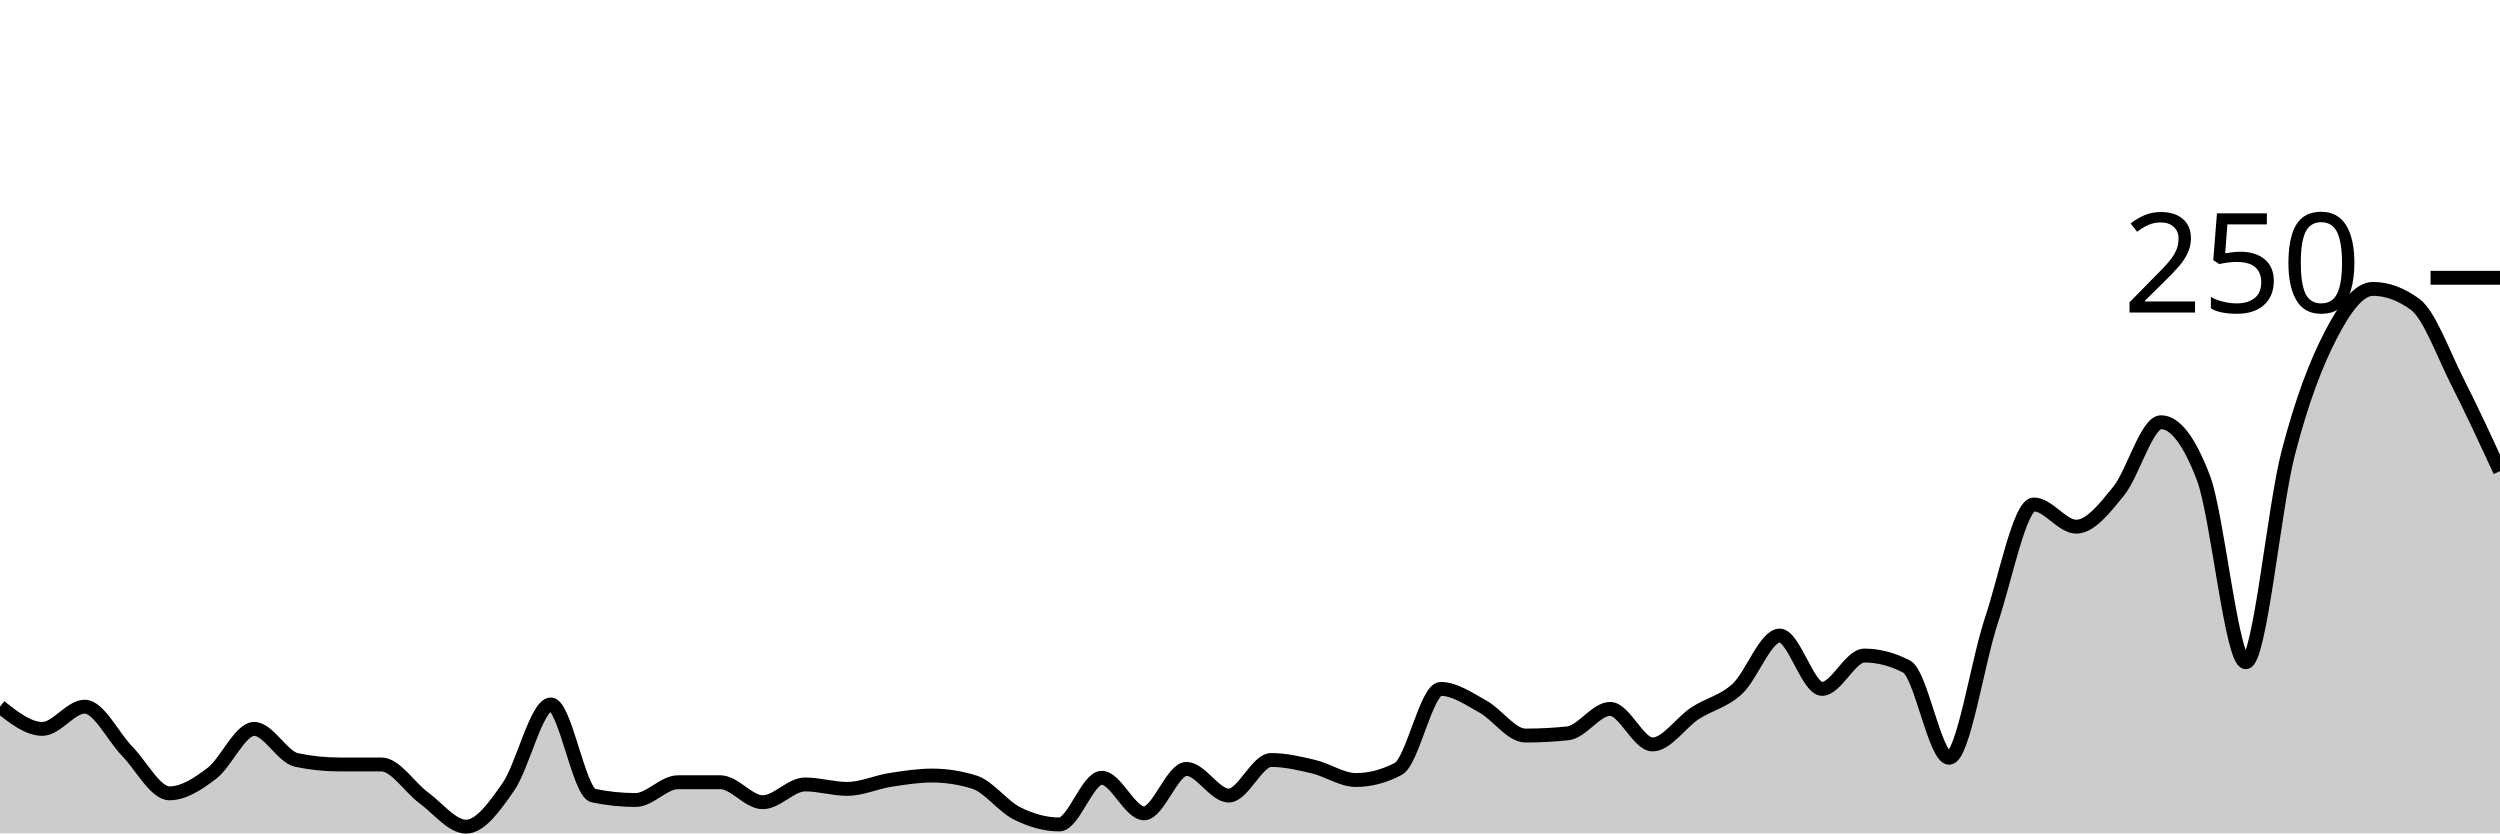
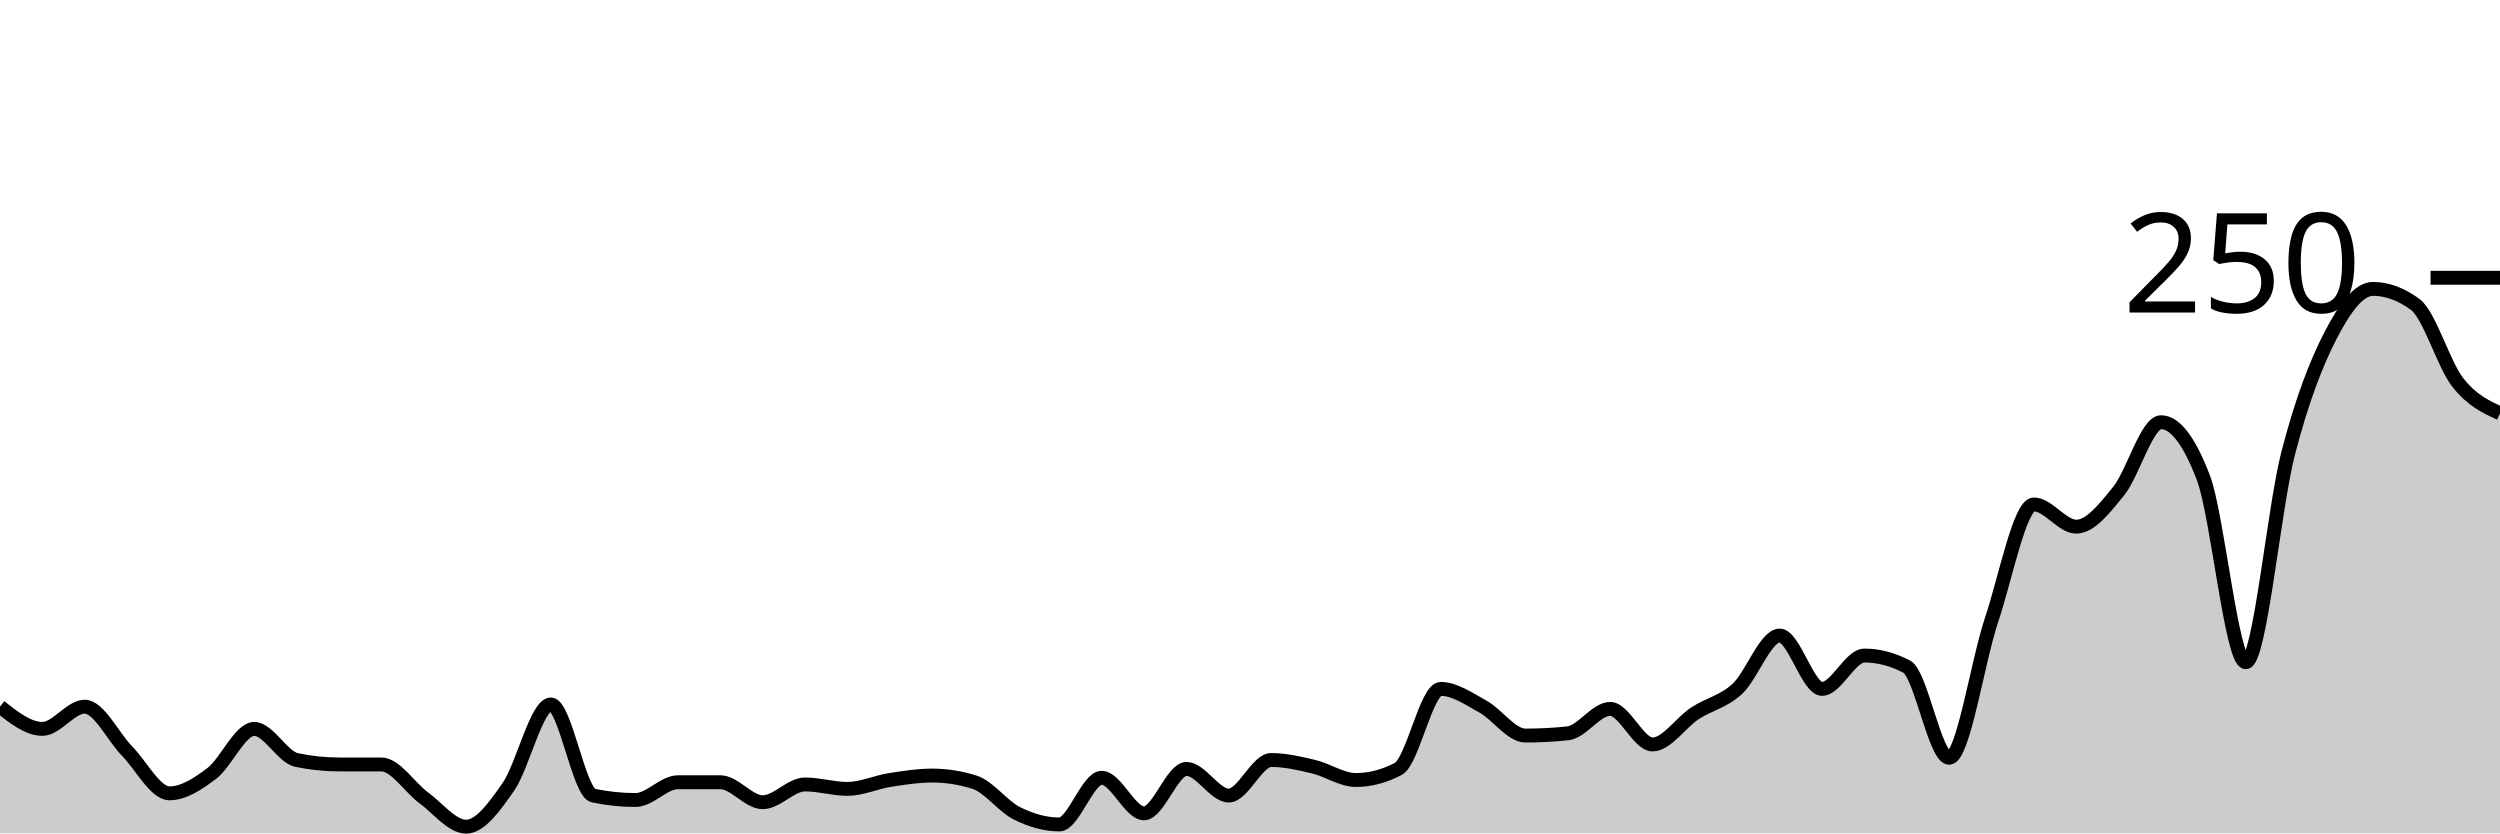
<svg xmlns="http://www.w3.org/2000/svg" viewBox="0 0 180 60">
  <g transform="translate(0,20)">
-     <path class="area" fill="rgba(0, 0, 0, 0.2)" d="M0,30.88C1.017,31.68,2.034,32.48,3.051,32.48C4.068,32.48,5.085,30.88,6.102,30.88C7.119,30.88,8.136,33.04,9.153,34.08C10.169,35.12,11.186,37.12,12.203,37.12C13.22,37.12,14.237,36.453,15.254,35.68C16.271,34.907,17.288,32.48,18.305,32.48C19.322,32.48,20.339,34.507,21.356,34.72C22.373,34.933,23.39,35.04,24.407,35.04C25.424,35.04,26.441,35.04,27.458,35.04C28.475,35.04,29.492,36.693,30.508,37.44C31.525,38.187,32.542,39.52,33.559,39.52C34.576,39.52,35.593,38.107,36.61,36.64C37.627,35.173,38.644,30.72,39.661,30.72C40.678,30.72,41.695,37.067,42.712,37.28C43.729,37.493,44.746,37.6,45.763,37.6C46.78,37.6,47.797,36.32,48.814,36.32C49.831,36.32,50.847,36.32,51.864,36.32C52.881,36.32,53.898,37.76,54.915,37.76C55.932,37.76,56.949,36.48,57.966,36.48C58.983,36.48,60,36.8,61.017,36.8C62.034,36.8,63.051,36.32,64.068,36.16C65.085,36,66.102,35.84,67.119,35.84C68.136,35.84,69.153,36,70.169,36.32C71.186,36.64,72.203,38.053,73.22,38.56C74.237,39.067,75.254,39.36,76.271,39.36C77.288,39.36,78.305,36,79.322,36C80.339,36,81.356,38.56,82.373,38.56C83.39,38.56,84.407,35.36,85.424,35.36C86.441,35.36,87.458,37.28,88.475,37.28C89.492,37.28,90.508,34.72,91.525,34.72C92.542,34.72,93.559,34.96,94.576,35.2C95.593,35.44,96.61,36.16,97.627,36.16C98.644,36.16,99.661,35.893,100.678,35.36C101.695,34.827,102.712,29.6,103.729,29.6C104.746,29.6,105.763,30.32,106.78,30.88C107.797,31.44,108.814,32.96,109.831,32.96C110.847,32.96,111.864,32.907,112.881,32.8C113.898,32.693,114.915,31.04,115.932,31.04C116.949,31.04,117.966,33.6,118.983,33.6C120,33.6,121.017,32.027,122.034,31.36C123.051,30.693,124.068,30.533,125.085,29.6C126.102,28.667,127.119,25.76,128.136,25.76C129.153,25.76,130.169,29.6,131.186,29.6C132.203,29.6,133.22,27.2,134.237,27.2C135.254,27.2,136.271,27.467,137.288,28C138.305,28.533,139.322,34.56,140.339,34.56C141.356,34.56,142.373,27.68,143.39,24.64C144.407,21.6,145.424,16.32,146.441,16.32C147.458,16.32,148.475,17.92,149.492,17.92C150.508,17.92,151.525,16.613,152.542,15.36C153.559,14.107,154.576,10.4,155.593,10.4C156.61,10.4,157.627,11.733,158.644,14.4C159.661,17.067,160.678,27.68,161.695,27.68C162.712,27.68,163.729,16.56,164.746,12.64C165.763,8.72,166.78,6.133,167.797,4.16C168.814,2.187,169.831,0.8,170.847,0.8C171.864,0.8,172.881,1.173,173.898,1.92C174.915,2.667,175.932,5.52,176.949,7.52C177.966,9.52,178.983,11.72,180,13.92L180,40C178.983,40,177.966,40,176.949,40C175.932,40,174.915,40,173.898,40C172.881,40,171.864,40,170.847,40C169.831,40,168.814,40,167.797,40C166.78,40,165.763,40,164.746,40C163.729,40,162.712,40,161.695,40C160.678,40,159.661,40,158.644,40C157.627,40,156.61,40,155.593,40C154.576,40,153.559,40,152.542,40C151.525,40,150.508,40,149.492,40C148.475,40,147.458,40,146.441,40C145.424,40,144.407,40,143.39,40C142.373,40,141.356,40,140.339,40C139.322,40,138.305,40,137.288,40C136.271,40,135.254,40,134.237,40C133.22,40,132.203,40,131.186,40C130.169,40,129.153,40,128.136,40C127.119,40,126.102,40,125.085,40C124.068,40,123.051,40,122.034,40C121.017,40,120,40,118.983,40C117.966,40,116.949,40,115.932,40C114.915,40,113.898,40,112.881,40C111.864,40,110.847,40,109.831,40C108.814,40,107.797,40,106.78,40C105.763,40,104.746,40,103.729,40C102.712,40,101.695,40,100.678,40C99.661,40,98.644,40,97.627,40C96.61,40,95.593,40,94.576,40C93.559,40,92.542,40,91.525,40C90.508,40,89.492,40,88.475,40C87.458,40,86.441,40,85.424,40C84.407,40,83.39,40,82.373,40C81.356,40,80.339,40,79.322,40C78.305,40,77.288,40,76.271,40C75.254,40,74.237,40,73.22,40C72.203,40,71.186,40,70.169,40C69.153,40,68.136,40,67.119,40C66.102,40,65.085,40,64.068,40C63.051,40,62.034,40,61.017,40C60,40,58.983,40,57.966,40C56.949,40,55.932,40,54.915,40C53.898,40,52.881,40,51.864,40C50.847,40,49.831,40,48.814,40C47.797,40,46.78,40,45.763,40C44.746,40,43.729,40,42.712,40C41.695,40,40.678,40,39.661,40C38.644,40,37.627,40,36.61,40C35.593,40,34.576,40,33.559,40C32.542,40,31.525,40,30.508,40C29.492,40,28.475,40,27.458,40C26.441,40,25.424,40,24.407,40C23.39,40,22.373,40,21.356,40C20.339,40,19.322,40,18.305,40C17.288,40,16.271,40,15.254,40C14.237,40,13.22,40,12.203,40C11.186,40,10.169,40,9.153,40C8.136,40,7.119,40,6.102,40C5.085,40,4.068,40,3.051,40C2.034,40,1.017,40,0,40Z" />
-     <path class="line" stroke="black" fill="none" d="M0,30.88C1.017,31.68,2.034,32.48,3.051,32.48C4.068,32.48,5.085,30.88,6.102,30.88C7.119,30.88,8.136,33.04,9.153,34.08C10.169,35.12,11.186,37.12,12.203,37.12C13.22,37.12,14.237,36.453,15.254,35.68C16.271,34.907,17.288,32.48,18.305,32.48C19.322,32.48,20.339,34.507,21.356,34.72C22.373,34.933,23.39,35.04,24.407,35.04C25.424,35.04,26.441,35.04,27.458,35.04C28.475,35.04,29.492,36.693,30.508,37.44C31.525,38.187,32.542,39.52,33.559,39.52C34.576,39.52,35.593,38.107,36.61,36.64C37.627,35.173,38.644,30.72,39.661,30.72C40.678,30.72,41.695,37.067,42.712,37.28C43.729,37.493,44.746,37.6,45.763,37.6C46.78,37.6,47.797,36.32,48.814,36.32C49.831,36.32,50.847,36.32,51.864,36.32C52.881,36.32,53.898,37.76,54.915,37.76C55.932,37.76,56.949,36.48,57.966,36.48C58.983,36.48,60,36.8,61.017,36.8C62.034,36.8,63.051,36.32,64.068,36.16C65.085,36,66.102,35.84,67.119,35.84C68.136,35.84,69.153,36,70.169,36.32C71.186,36.64,72.203,38.053,73.22,38.56C74.237,39.067,75.254,39.36,76.271,39.36C77.288,39.36,78.305,36,79.322,36C80.339,36,81.356,38.56,82.373,38.56C83.39,38.56,84.407,35.36,85.424,35.36C86.441,35.36,87.458,37.28,88.475,37.28C89.492,37.28,90.508,34.72,91.525,34.72C92.542,34.72,93.559,34.96,94.576,35.2C95.593,35.44,96.61,36.16,97.627,36.16C98.644,36.16,99.661,35.893,100.678,35.36C101.695,34.827,102.712,29.6,103.729,29.6C104.746,29.6,105.763,30.32,106.78,30.88C107.797,31.44,108.814,32.96,109.831,32.96C110.847,32.96,111.864,32.907,112.881,32.8C113.898,32.693,114.915,31.04,115.932,31.04C116.949,31.04,117.966,33.6,118.983,33.6C120,33.6,121.017,32.027,122.034,31.36C123.051,30.693,124.068,30.533,125.085,29.6C126.102,28.667,127.119,25.76,128.136,25.76C129.153,25.76,130.169,29.6,131.186,29.6C132.203,29.6,133.22,27.2,134.237,27.2C135.254,27.2,136.271,27.467,137.288,28C138.305,28.533,139.322,34.56,140.339,34.56C141.356,34.56,142.373,27.68,143.39,24.64C144.407,21.6,145.424,16.32,146.441,16.32C147.458,16.32,148.475,17.92,149.492,17.92C150.508,17.92,151.525,16.613,152.542,15.36C153.559,14.107,154.576,10.4,155.593,10.4C156.61,10.4,157.627,11.733,158.644,14.4C159.661,17.067,160.678,27.68,161.695,27.68C162.712,27.68,163.729,16.56,164.746,12.64C165.763,8.72,166.78,6.133,167.797,4.16C168.814,2.187,169.831,0.8,170.847,0.8C171.864,0.8,172.881,1.173,173.898,1.92C174.915,2.667,175.932,5.52,176.949,7.52C177.966,9.52,178.983,11.72,180,13.92" />
+     <path class="area" fill="rgba(0, 0, 0, 0.2)" d="M0,30.88C1.017,31.68,2.034,32.48,3.051,32.48C4.068,32.48,5.085,30.88,6.102,30.88C7.119,30.88,8.136,33.04,9.153,34.08C10.169,35.12,11.186,37.12,12.203,37.12C13.22,37.12,14.237,36.453,15.254,35.68C16.271,34.907,17.288,32.48,18.305,32.48C19.322,32.48,20.339,34.507,21.356,34.72C22.373,34.933,23.39,35.04,24.407,35.04C25.424,35.04,26.441,35.04,27.458,35.04C28.475,35.04,29.492,36.693,30.508,37.44C31.525,38.187,32.542,39.52,33.559,39.52C34.576,39.52,35.593,38.107,36.61,36.64C37.627,35.173,38.644,30.72,39.661,30.72C40.678,30.72,41.695,37.067,42.712,37.28C43.729,37.493,44.746,37.6,45.763,37.6C46.78,37.6,47.797,36.32,48.814,36.32C49.831,36.32,50.847,36.32,51.864,36.32C52.881,36.32,53.898,37.76,54.915,37.76C55.932,37.76,56.949,36.48,57.966,36.48C58.983,36.48,60,36.8,61.017,36.8C62.034,36.8,63.051,36.32,64.068,36.16C65.085,36,66.102,35.84,67.119,35.84C68.136,35.84,69.153,36,70.169,36.32C71.186,36.64,72.203,38.053,73.22,38.56C74.237,39.067,75.254,39.36,76.271,39.36C77.288,39.36,78.305,36,79.322,36C80.339,36,81.356,38.56,82.373,38.56C83.39,38.56,84.407,35.36,85.424,35.36C86.441,35.36,87.458,37.28,88.475,37.28C89.492,37.28,90.508,34.72,91.525,34.72C92.542,34.72,93.559,34.96,94.576,35.2C95.593,35.44,96.61,36.16,97.627,36.16C98.644,36.16,99.661,35.893,100.678,35.36C101.695,34.827,102.712,29.6,103.729,29.6C104.746,29.6,105.763,30.32,106.78,30.88C107.797,31.44,108.814,32.96,109.831,32.96C110.847,32.96,111.864,32.907,112.881,32.8C113.898,32.693,114.915,31.04,115.932,31.04C116.949,31.04,117.966,33.6,118.983,33.6C120,33.6,121.017,32.027,122.034,31.36C123.051,30.693,124.068,30.533,125.085,29.6C126.102,28.667,127.119,25.76,128.136,25.76C129.153,25.76,130.169,29.6,131.186,29.6C132.203,29.6,133.22,27.2,134.237,27.2C135.254,27.2,136.271,27.467,137.288,28C138.305,28.533,139.322,34.56,140.339,34.56C141.356,34.56,142.373,27.68,143.39,24.64C144.407,21.6,145.424,16.32,146.441,16.32C147.458,16.32,148.475,17.92,149.492,17.92C150.508,17.92,151.525,16.613,152.542,15.36C153.559,14.107,154.576,10.4,155.593,10.4C156.61,10.4,157.627,11.733,158.644,14.4C159.661,17.067,160.678,27.68,161.695,27.68C162.712,27.68,163.729,16.56,164.746,12.64C165.763,8.72,166.78,6.133,167.797,4.16C168.814,2.187,169.831,0.8,170.847,0.8C171.864,0.8,172.881,1.173,173.898,1.92C174.915,2.667,175.932,6.213,176.949,7.52C177.966,8.827,178.983,9.293,180,9.76L180,40C178.983,40,177.966,40,176.949,40C175.932,40,174.915,40,173.898,40C172.881,40,171.864,40,170.847,40C169.831,40,168.814,40,167.797,40C166.78,40,165.763,40,164.746,40C163.729,40,162.712,40,161.695,40C160.678,40,159.661,40,158.644,40C157.627,40,156.61,40,155.593,40C154.576,40,153.559,40,152.542,40C151.525,40,150.508,40,149.492,40C148.475,40,147.458,40,146.441,40C145.424,40,144.407,40,143.39,40C142.373,40,141.356,40,140.339,40C139.322,40,138.305,40,137.288,40C136.271,40,135.254,40,134.237,40C133.22,40,132.203,40,131.186,40C130.169,40,129.153,40,128.136,40C127.119,40,126.102,40,125.085,40C124.068,40,123.051,40,122.034,40C121.017,40,120,40,118.983,40C117.966,40,116.949,40,115.932,40C114.915,40,113.898,40,112.881,40C111.864,40,110.847,40,109.831,40C108.814,40,107.797,40,106.78,40C105.763,40,104.746,40,103.729,40C102.712,40,101.695,40,100.678,40C99.661,40,98.644,40,97.627,40C96.61,40,95.593,40,94.576,40C93.559,40,92.542,40,91.525,40C90.508,40,89.492,40,88.475,40C87.458,40,86.441,40,85.424,40C84.407,40,83.39,40,82.373,40C81.356,40,80.339,40,79.322,40C78.305,40,77.288,40,76.271,40C75.254,40,74.237,40,73.22,40C72.203,40,71.186,40,70.169,40C69.153,40,68.136,40,67.119,40C66.102,40,65.085,40,64.068,40C63.051,40,62.034,40,61.017,40C60,40,58.983,40,57.966,40C56.949,40,55.932,40,54.915,40C53.898,40,52.881,40,51.864,40C50.847,40,49.831,40,48.814,40C47.797,40,46.78,40,45.763,40C44.746,40,43.729,40,42.712,40C41.695,40,40.678,40,39.661,40C38.644,40,37.627,40,36.61,40C35.593,40,34.576,40,33.559,40C32.542,40,31.525,40,30.508,40C29.492,40,28.475,40,27.458,40C26.441,40,25.424,40,24.407,40C23.39,40,22.373,40,21.356,40C20.339,40,19.322,40,18.305,40C17.288,40,16.271,40,15.254,40C14.237,40,13.22,40,12.203,40C11.186,40,10.169,40,9.153,40C8.136,40,7.119,40,6.102,40C5.085,40,4.068,40,3.051,40C2.034,40,1.017,40,0,40Z" />
+     <path class="line" stroke="black" fill="none" d="M0,30.88C1.017,31.68,2.034,32.48,3.051,32.48C4.068,32.48,5.085,30.88,6.102,30.88C7.119,30.88,8.136,33.04,9.153,34.08C10.169,35.12,11.186,37.12,12.203,37.12C13.22,37.12,14.237,36.453,15.254,35.68C16.271,34.907,17.288,32.48,18.305,32.48C19.322,32.48,20.339,34.507,21.356,34.72C22.373,34.933,23.39,35.04,24.407,35.04C25.424,35.04,26.441,35.04,27.458,35.04C28.475,35.04,29.492,36.693,30.508,37.44C31.525,38.187,32.542,39.52,33.559,39.52C34.576,39.52,35.593,38.107,36.61,36.64C37.627,35.173,38.644,30.72,39.661,30.72C40.678,30.72,41.695,37.067,42.712,37.28C43.729,37.493,44.746,37.6,45.763,37.6C46.78,37.6,47.797,36.32,48.814,36.32C49.831,36.32,50.847,36.32,51.864,36.32C52.881,36.32,53.898,37.76,54.915,37.76C55.932,37.76,56.949,36.48,57.966,36.48C58.983,36.48,60,36.8,61.017,36.8C62.034,36.8,63.051,36.32,64.068,36.16C65.085,36,66.102,35.84,67.119,35.84C68.136,35.84,69.153,36,70.169,36.32C71.186,36.64,72.203,38.053,73.22,38.56C74.237,39.067,75.254,39.36,76.271,39.36C77.288,39.36,78.305,36,79.322,36C80.339,36,81.356,38.56,82.373,38.56C83.39,38.56,84.407,35.36,85.424,35.36C86.441,35.36,87.458,37.28,88.475,37.28C89.492,37.28,90.508,34.72,91.525,34.72C92.542,34.72,93.559,34.96,94.576,35.2C95.593,35.44,96.61,36.16,97.627,36.16C98.644,36.16,99.661,35.893,100.678,35.36C101.695,34.827,102.712,29.6,103.729,29.6C104.746,29.6,105.763,30.32,106.78,30.88C107.797,31.44,108.814,32.96,109.831,32.96C110.847,32.96,111.864,32.907,112.881,32.8C113.898,32.693,114.915,31.04,115.932,31.04C116.949,31.04,117.966,33.6,118.983,33.6C120,33.6,121.017,32.027,122.034,31.36C123.051,30.693,124.068,30.533,125.085,29.6C126.102,28.667,127.119,25.76,128.136,25.76C129.153,25.76,130.169,29.6,131.186,29.6C132.203,29.6,133.22,27.2,134.237,27.2C135.254,27.2,136.271,27.467,137.288,28C138.305,28.533,139.322,34.56,140.339,34.56C141.356,34.56,142.373,27.68,143.39,24.64C144.407,21.6,145.424,16.32,146.441,16.32C147.458,16.32,148.475,17.92,149.492,17.92C150.508,17.92,151.525,16.613,152.542,15.36C153.559,14.107,154.576,10.4,155.593,10.4C156.61,10.4,157.627,11.733,158.644,14.4C159.661,17.067,160.678,27.68,161.695,27.68C162.712,27.68,163.729,16.56,164.746,12.64C165.763,8.72,166.78,6.133,167.797,4.16C168.814,2.187,169.831,0.8,170.847,0.8C171.864,0.8,172.881,1.173,173.898,1.92C174.915,2.667,175.932,6.213,176.949,7.52C177.966,8.827,178.983,9.293,180,9.76" />
    <path class="axis-ceiling" stroke-width="1" stroke="black" fill="none" d="M175,0L180,0" />
    <text class="axis-ceiling-label" font-family="sans-serif" text-anchor="end" font-size="10px" x="170" y="2.5">250</text>
  </g>
</svg>
